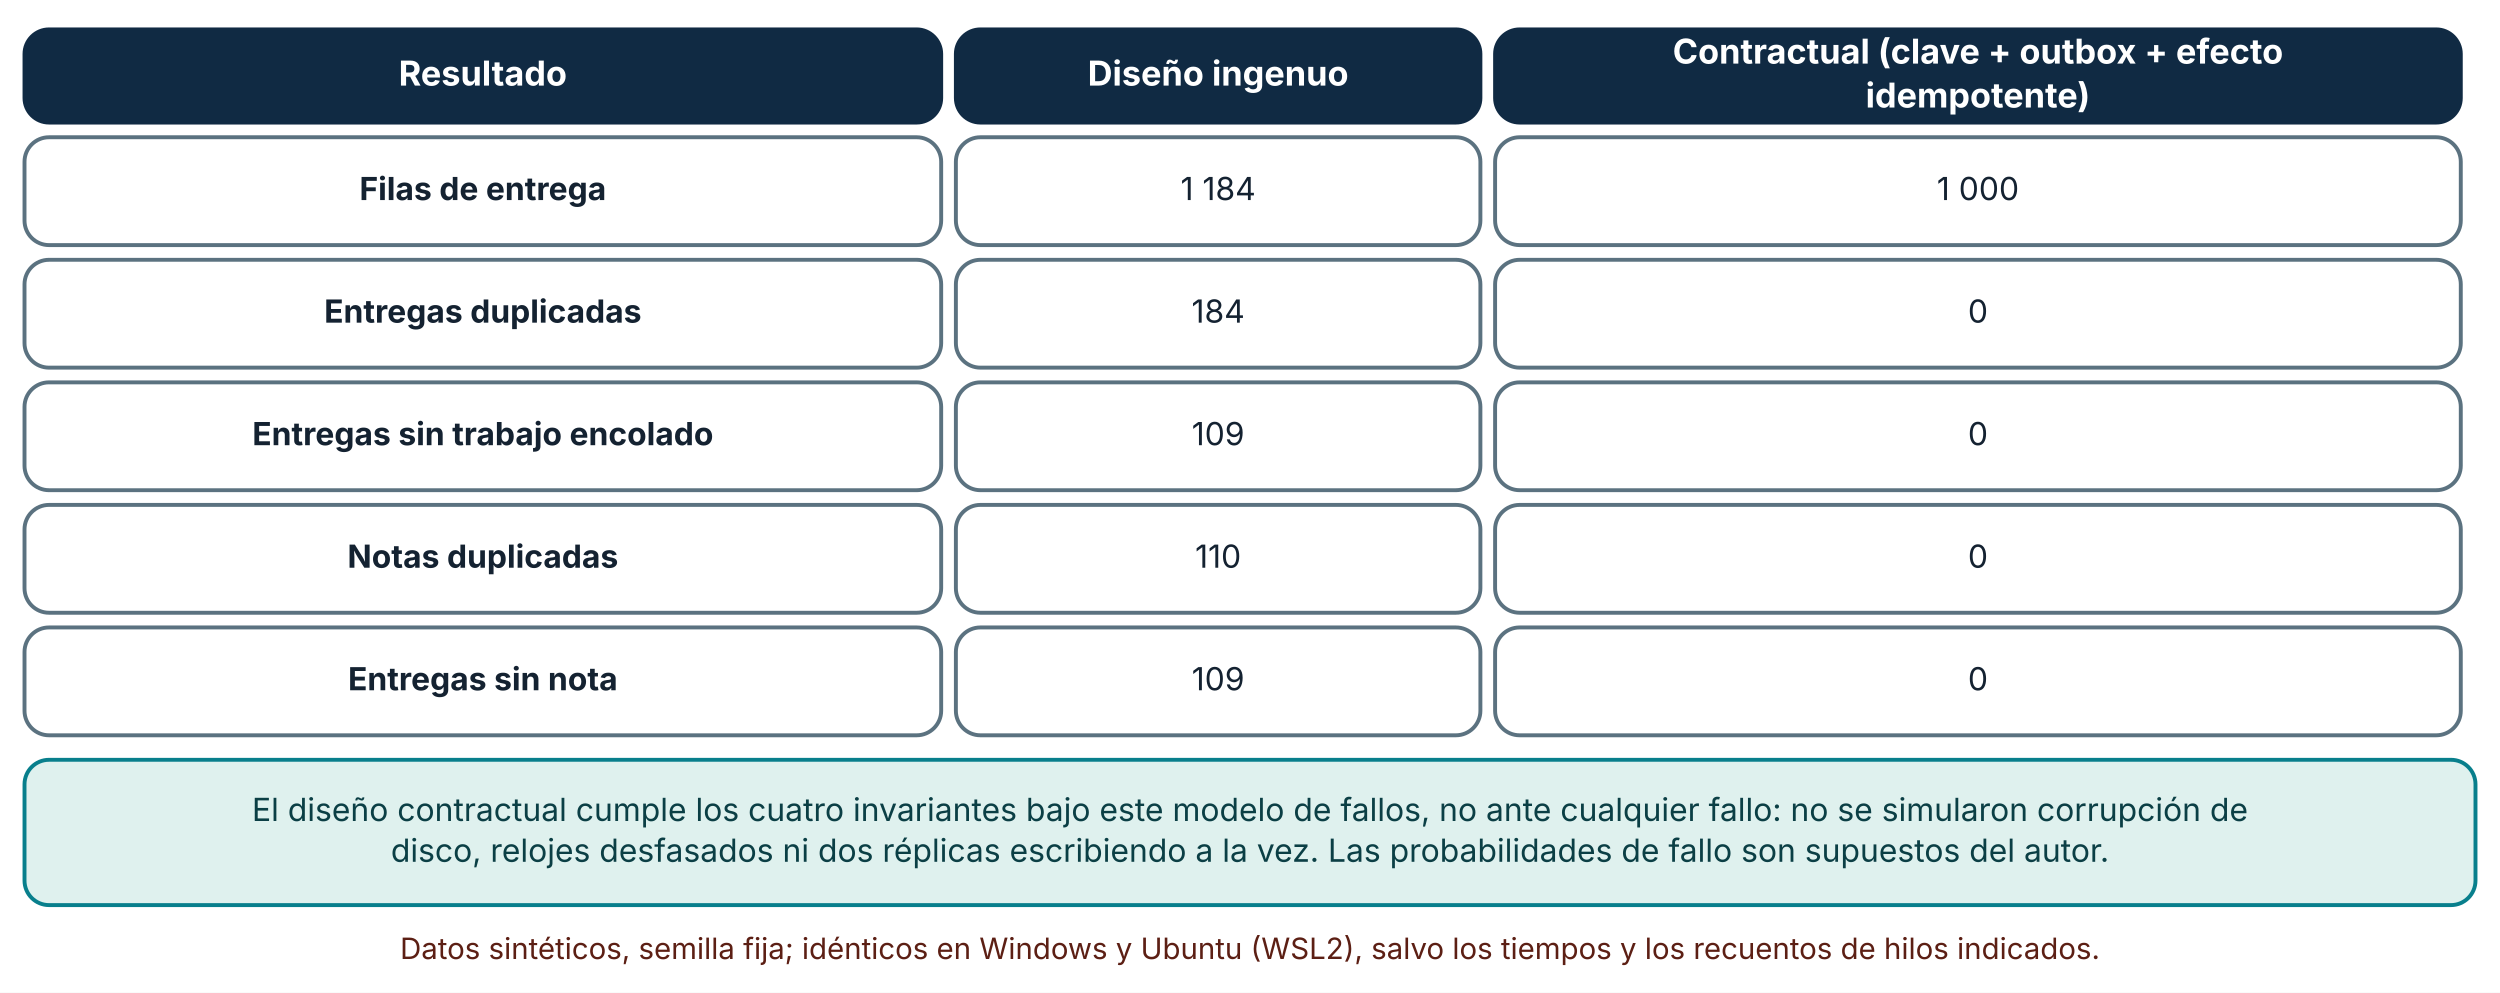
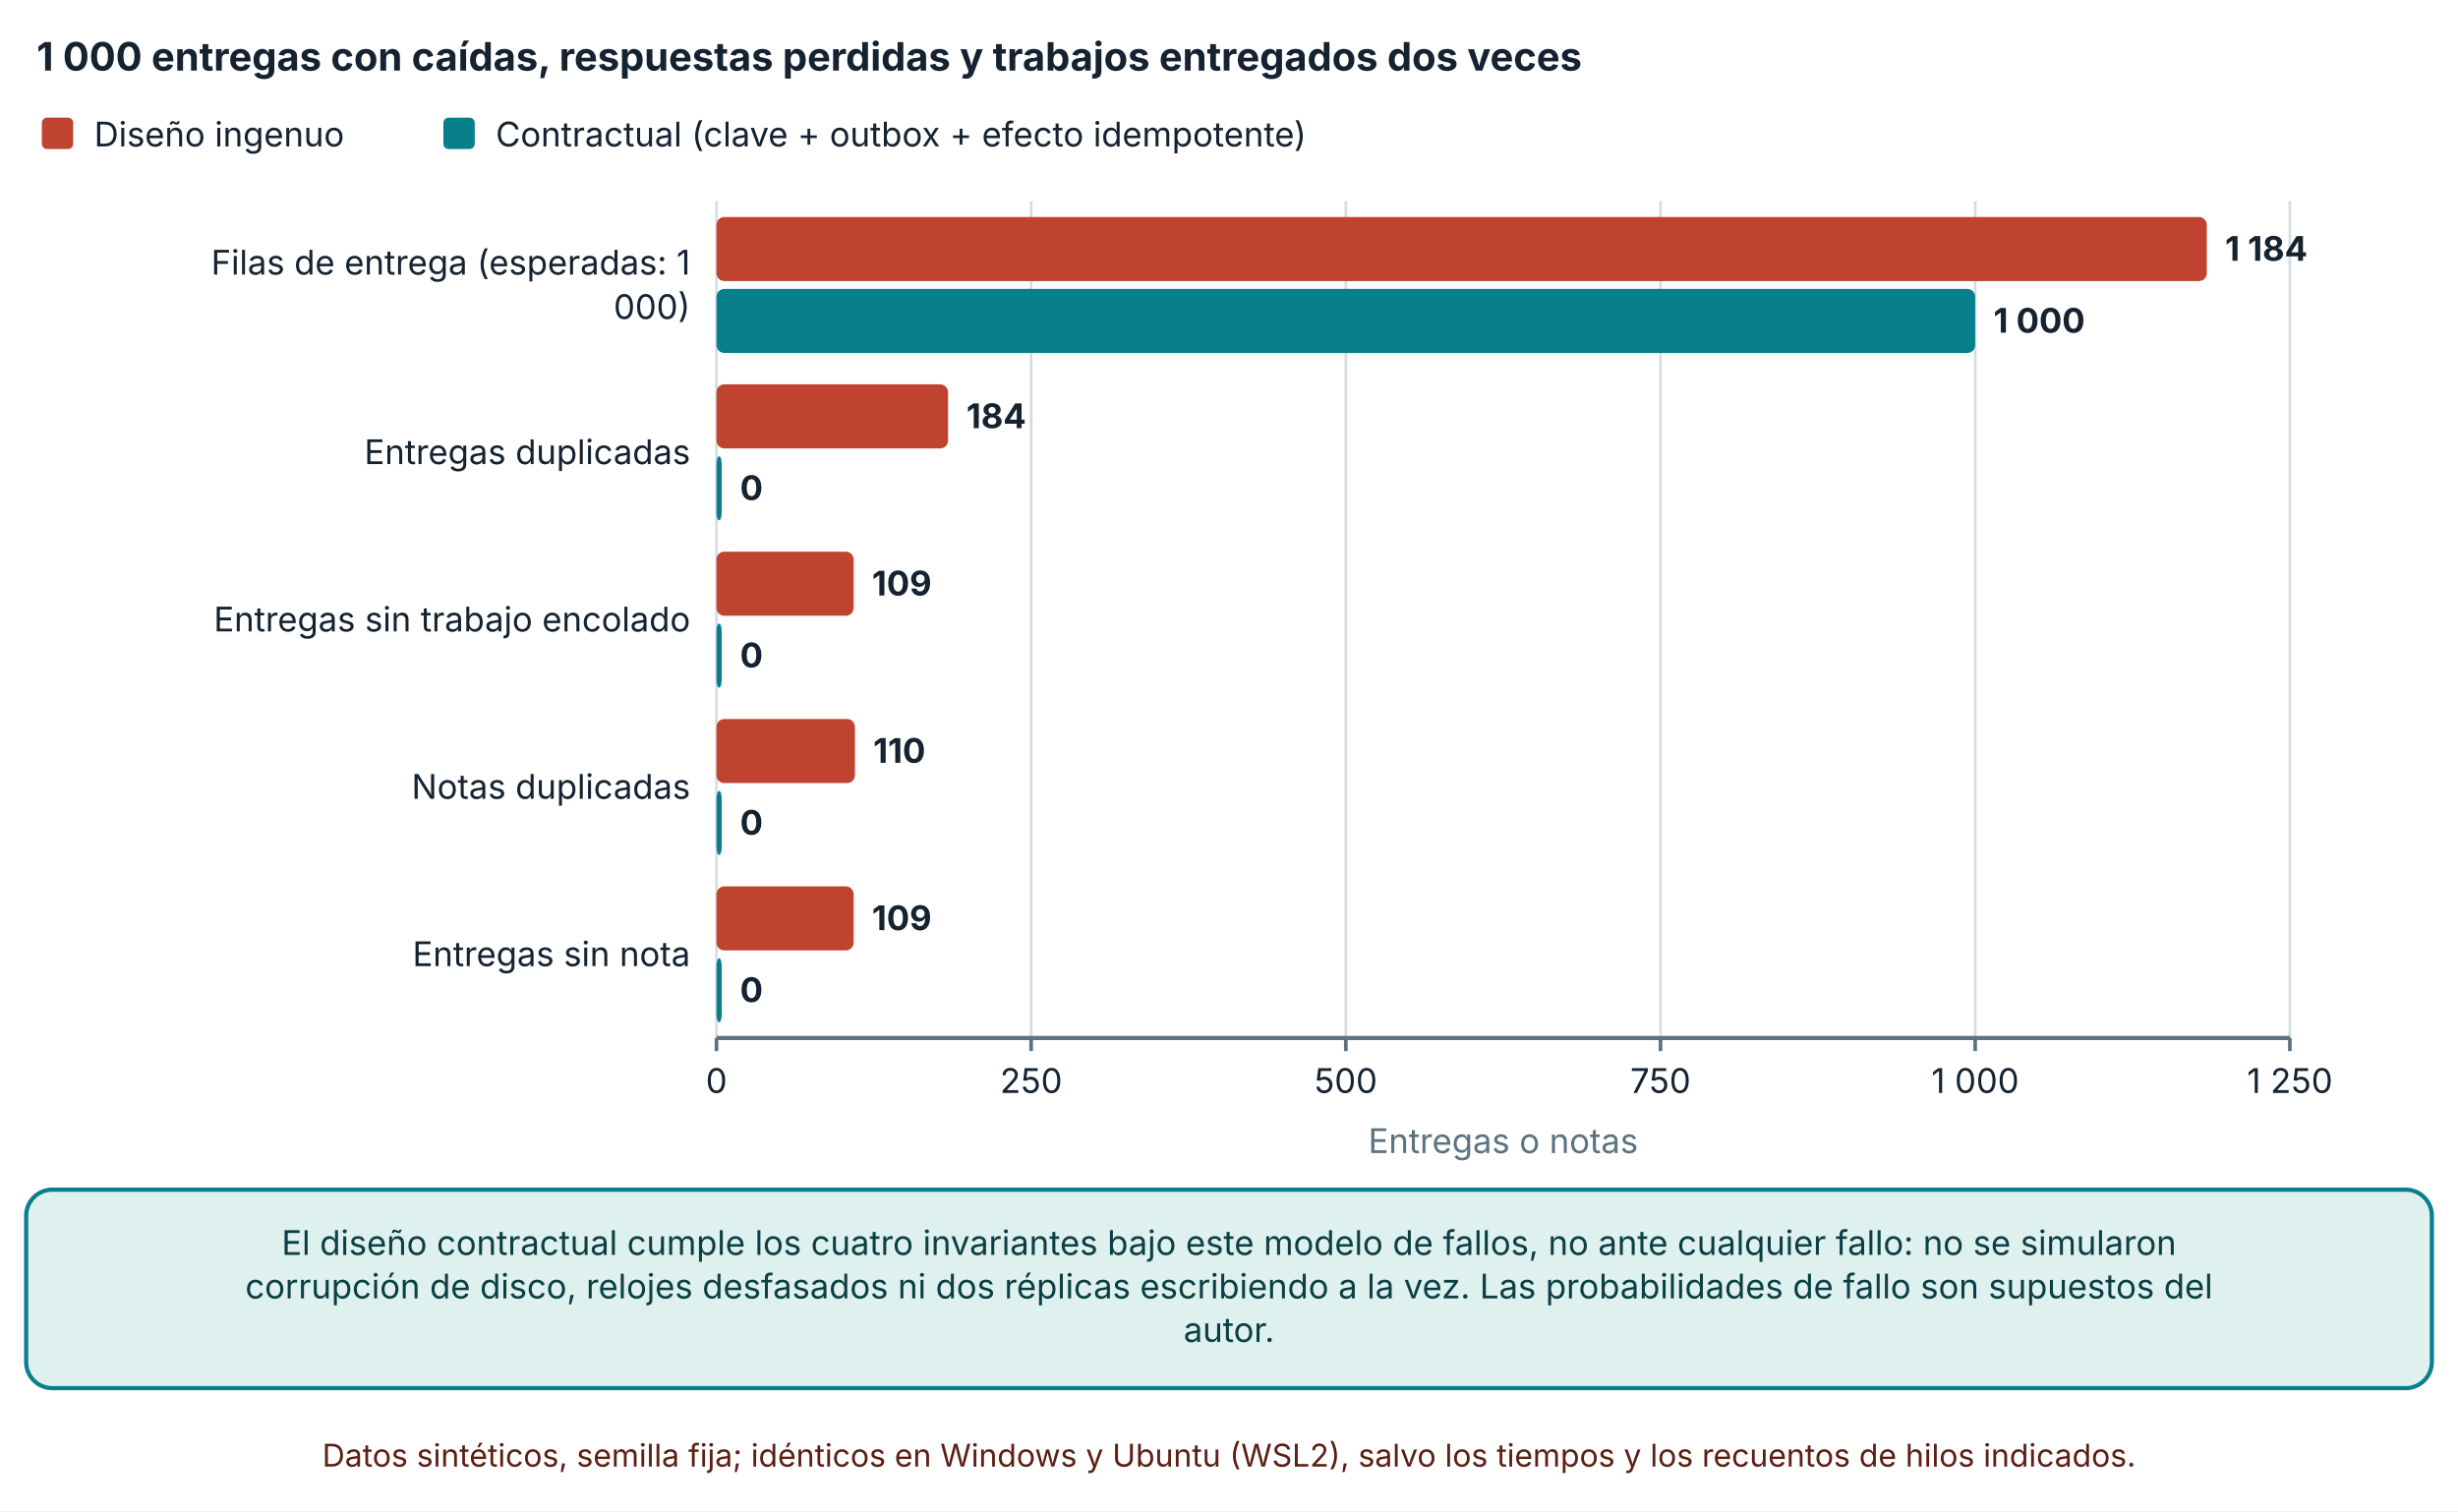
- <svg xmlns="http://www.w3.org/2000/svg" viewBox="0 0 1020 405" width="1020" height="405" role="img" aria-labelledby="t d" font-family="Inter, 'Segoe UI', system-ui, -apple-system, sans-serif">
+ <svg xmlns="http://www.w3.org/2000/svg" viewBox="0 0 940 578" width="940" height="578" role="img" aria-labelledby="t d" font-family="Inter, 'Segoe UI', system-ui, -apple-system, sans-serif">
  <defs>
    <marker id="arrow" viewBox="0 0 10 10" refX="9" refY="5" markerWidth="8" markerHeight="8" orient="auto-start-reverse">
      <path d="M0,0 L10,5 L0,10 z" fill="#32505f" />
    </marker>
    <marker id="arrow-coral" viewBox="0 0 10 10" refX="9" refY="5" markerWidth="8" markerHeight="8" orient="auto-start-reverse">
      <path d="M0,0 L10,5 L0,10 z" fill="#c0432f" />
    </marker>
  </defs>
-   <rect width="1020" height="405" fill="#ffffff" />
-   <rect x="10" y="12" width="374" height="38" rx="10" fill="#102a43" stroke="#102a43" stroke-width="1.6" />
-   <text x="197" y="34.92" font-size="14" text-anchor="middle" font-weight="700" fill="#ffffff">
-     <tspan x="197" dy="0">Resultado</tspan>
+   <rect width="940" height="578" fill="#ffffff" />
+   <text x="14" y="27" font-size="15" text-anchor="start" font-weight="700" fill="#142231">
+     <tspan x="14" dy="0">1 000 entregas con caídas, respuestas perdidas y trabajos entregados dos veces</tspan>
  </text>
-   <rect x="390" y="12" width="214" height="38" rx="10" fill="#102a43" stroke="#102a43" stroke-width="1.6" />
-   <text x="497" y="34.92" font-size="14" text-anchor="middle" font-weight="700" fill="#ffffff">
-     <tspan x="497" dy="0">Diseño ingenuo</tspan>
+   <rect x="16" y="45" width="12" height="12" rx="2" fill="#c0432f" />
+   <text x="36" y="56" font-size="13" text-anchor="start" font-weight="400" fill="#142231">
+     <tspan x="36" dy="0">Diseño ingenuo</tspan>
  </text>
-   <rect x="610" y="12" width="394" height="38" rx="10" fill="#102a43" stroke="#102a43" stroke-width="1.6" />
-   <text x="807" y="25.96" font-size="14" text-anchor="middle" font-weight="700" fill="#ffffff">
-     <tspan x="807" dy="0">Contractual (clave + outbox + efecto</tspan>
+   <rect x="169.56" y="45" width="12" height="12" rx="2" fill="#087f8c" />
+   <text x="189.56" y="56" font-size="13" text-anchor="start" font-weight="400" fill="#142231">
+     <tspan x="189.56" dy="0">Contractual (clave + outbox + efecto idempotente)</tspan>
  </text>
-   <text x="807" y="43.88" font-size="14" text-anchor="middle" font-weight="700" fill="#ffffff">
-     <tspan x="807" dy="0">idempotente)</tspan>
+   <line x1="274" y1="77" x2="274" y2="397" stroke="#d5dde1" stroke-width="1" />
+   <line x1="274" y1="397" x2="274" y2="402" stroke="#5b7280" stroke-width="1.4" />
+   <text x="274" y="418" font-size="13" text-anchor="middle" font-weight="400" fill="#142231">
+     <tspan x="274" dy="0">0</tspan>
  </text>
-   <rect x="10" y="56" width="374" height="44" rx="10" fill="#ffffff" stroke="#5b7280" stroke-width="1.6" />
-   <text x="197" y="81.64" font-size="13" text-anchor="middle" font-weight="700" fill="#142231">
-     <tspan x="197" dy="0">Filas de entrega</tspan>
+   <line x1="394.34" y1="77" x2="394.34" y2="397" stroke="#d5dde1" stroke-width="1" />
+   <line x1="394.34" y1="397" x2="394.34" y2="402" stroke="#5b7280" stroke-width="1.4" />
+   <text x="394.34" y="418" font-size="13" text-anchor="middle" font-weight="400" fill="#142231">
+     <tspan x="394.34" dy="0">250</tspan>
  </text>
-   <rect x="390" y="56" width="214" height="44" rx="10" fill="#ffffff" stroke="#5b7280" stroke-width="1.6" />
-   <text x="497" y="81.64" font-size="13" text-anchor="middle" font-weight="400" fill="#142231">
-     <tspan x="497" dy="0">1 184</tspan>
+   <line x1="514.68" y1="77" x2="514.68" y2="397" stroke="#d5dde1" stroke-width="1" />
+   <line x1="514.68" y1="397" x2="514.68" y2="402" stroke="#5b7280" stroke-width="1.4" />
+   <text x="514.68" y="418" font-size="13" text-anchor="middle" font-weight="400" fill="#142231">
+     <tspan x="514.68" dy="0">500</tspan>
  </text>
-   <rect x="610" y="56" width="394" height="44" rx="10" fill="#ffffff" stroke="#5b7280" stroke-width="1.6" />
-   <text x="807" y="81.64" font-size="13" text-anchor="middle" font-weight="400" fill="#142231">
-     <tspan x="807" dy="0">1 000</tspan>
+   <line x1="635.02" y1="77" x2="635.02" y2="397" stroke="#d5dde1" stroke-width="1" />
+   <line x1="635.02" y1="397" x2="635.02" y2="402" stroke="#5b7280" stroke-width="1.4" />
+   <text x="635.02" y="418" font-size="13" text-anchor="middle" font-weight="400" fill="#142231">
+     <tspan x="635.02" dy="0">750</tspan>
  </text>
-   <rect x="10" y="106" width="374" height="44" rx="10" fill="#ffffff" stroke="#5b7280" stroke-width="1.6" />
-   <text x="197" y="131.64" font-size="13" text-anchor="middle" font-weight="700" fill="#142231">
-     <tspan x="197" dy="0">Entregas duplicadas</tspan>
+   <line x1="755.36" y1="77" x2="755.36" y2="397" stroke="#d5dde1" stroke-width="1" />
+   <line x1="755.36" y1="397" x2="755.36" y2="402" stroke="#5b7280" stroke-width="1.4" />
+   <text x="755.36" y="418" font-size="13" text-anchor="middle" font-weight="400" fill="#142231">
+     <tspan x="755.36" dy="0">1 000</tspan>
  </text>
-   <rect x="390" y="106" width="214" height="44" rx="10" fill="#ffffff" stroke="#5b7280" stroke-width="1.6" />
-   <text x="497" y="131.64" font-size="13" text-anchor="middle" font-weight="400" fill="#142231">
-     <tspan x="497" dy="0">184</tspan>
+   <line x1="875.7" y1="77" x2="875.7" y2="397" stroke="#d5dde1" stroke-width="1" />
+   <line x1="875.7" y1="397" x2="875.7" y2="402" stroke="#5b7280" stroke-width="1.4" />
+   <text x="875.7" y="418" font-size="13" text-anchor="middle" font-weight="400" fill="#142231">
+     <tspan x="875.7" dy="0">1 250</tspan>
  </text>
-   <rect x="610" y="106" width="394" height="44" rx="10" fill="#ffffff" stroke="#5b7280" stroke-width="1.6" />
-   <text x="807" y="131.64" font-size="13" text-anchor="middle" font-weight="400" fill="#142231">
-     <tspan x="807" dy="0">0</tspan>
+   <line x1="274" y1="397" x2="875.7" y2="397" stroke="#5b7280" stroke-width="1.6" />
+   <text x="264" y="105" font-size="13" text-anchor="end" font-weight="400" fill="#142231">
+     <tspan x="264" dy="0">Filas de entrega (esperadas: 1</tspan>
  </text>
-   <rect x="10" y="156" width="374" height="44" rx="10" fill="#ffffff" stroke="#5b7280" stroke-width="1.6" />
-   <text x="197" y="181.64" font-size="13" text-anchor="middle" font-weight="700" fill="#142231">
-     <tspan x="197" dy="0">Entregas sin trabajo encolado</tspan>
+   <text x="264" y="122" font-size="13" text-anchor="end" font-weight="400" fill="#142231">
+     <tspan x="264" dy="0">000)</tspan>
  </text>
-   <rect x="390" y="156" width="214" height="44" rx="10" fill="#ffffff" stroke="#5b7280" stroke-width="1.6" />
-   <text x="497" y="181.64" font-size="13" text-anchor="middle" font-weight="400" fill="#142231">
-     <tspan x="497" dy="0">109</tspan>
+   <text x="264" y="177.5" font-size="13" text-anchor="end" font-weight="400" fill="#142231">
+     <tspan x="264" dy="0">Entregas duplicadas</tspan>
  </text>
-   <rect x="610" y="156" width="394" height="44" rx="10" fill="#ffffff" stroke="#5b7280" stroke-width="1.6" />
-   <text x="807" y="181.64" font-size="13" text-anchor="middle" font-weight="400" fill="#142231">
-     <tspan x="807" dy="0">0</tspan>
+   <text x="264" y="241.5" font-size="13" text-anchor="end" font-weight="400" fill="#142231">
+     <tspan x="264" dy="0">Entregas sin trabajo encolado</tspan>
  </text>
-   <rect x="10" y="206" width="374" height="44" rx="10" fill="#ffffff" stroke="#5b7280" stroke-width="1.6" />
-   <text x="197" y="231.64" font-size="13" text-anchor="middle" font-weight="700" fill="#142231">
-     <tspan x="197" dy="0">Notas duplicadas</tspan>
+   <text x="264" y="305.5" font-size="13" text-anchor="end" font-weight="400" fill="#142231">
+     <tspan x="264" dy="0">Notas duplicadas</tspan>
  </text>
-   <rect x="390" y="206" width="214" height="44" rx="10" fill="#ffffff" stroke="#5b7280" stroke-width="1.6" />
-   <text x="497" y="231.64" font-size="13" text-anchor="middle" font-weight="400" fill="#142231">
-     <tspan x="497" dy="0">110</tspan>
+   <text x="264" y="369.5" font-size="13" text-anchor="end" font-weight="400" fill="#142231">
+     <tspan x="264" dy="0">Entregas sin nota</tspan>
  </text>
-   <rect x="610" y="206" width="394" height="44" rx="10" fill="#ffffff" stroke="#5b7280" stroke-width="1.6" />
-   <text x="807" y="231.64" font-size="13" text-anchor="middle" font-weight="400" fill="#142231">
-     <tspan x="807" dy="0">0</tspan>
+   <rect x="274" y="83" width="569.93" height="24.5" rx="3" fill="#c0432f" />
+   <text x="850.93" y="99.75" font-size="13" text-anchor="start" font-weight="700" fill="#142231">
+     <tspan x="850.93" dy="0">1 184</tspan>
  </text>
-   <rect x="10" y="256" width="374" height="44" rx="10" fill="#ffffff" stroke="#5b7280" stroke-width="1.6" />
-   <text x="197" y="281.64" font-size="13" text-anchor="middle" font-weight="700" fill="#142231">
-     <tspan x="197" dy="0">Entregas sin nota</tspan>
+   <rect x="274" y="110.5" width="481.36" height="24.5" rx="3" fill="#087f8c" />
+   <text x="762.36" y="127.25" font-size="13" text-anchor="start" font-weight="700" fill="#142231">
+     <tspan x="762.36" dy="0">1 000</tspan>
  </text>
-   <rect x="390" y="256" width="214" height="44" rx="10" fill="#ffffff" stroke="#5b7280" stroke-width="1.6" />
-   <text x="497" y="281.64" font-size="13" text-anchor="middle" font-weight="400" fill="#142231">
-     <tspan x="497" dy="0">109</tspan>
+   <rect x="274" y="147" width="88.57" height="24.5" rx="3" fill="#c0432f" />
+   <text x="369.57" y="163.75" font-size="13" text-anchor="start" font-weight="700" fill="#142231">
+     <tspan x="369.57" dy="0">184</tspan>
  </text>
-   <rect x="610" y="256" width="394" height="44" rx="10" fill="#ffffff" stroke="#5b7280" stroke-width="1.6" />
-   <text x="807" y="281.64" font-size="13" text-anchor="middle" font-weight="400" fill="#142231">
-     <tspan x="807" dy="0">0</tspan>
+   <rect x="274" y="174.5" width="2" height="24.5" rx="3" fill="#087f8c" />
+   <text x="283" y="191.25" font-size="13" text-anchor="start" font-weight="700" fill="#142231">
+     <tspan x="283" dy="0">0</tspan>
  </text>
-   <rect x="10" y="310" width="1000" height="59.28" rx="10" fill="#dff1ee" stroke="#087f8c" stroke-width="1.6" />
-   <text x="510" y="334.96" font-size="13" text-anchor="middle" font-weight="400" fill="#0b3f45">
-     <tspan x="510" dy="0">El diseño contractual cumple los cuatro invariantes bajo este modelo de fallos, no ante cualquier fallo: no se simularon corrupción de</tspan>
+   <rect x="274" y="211" width="52.468" height="24.5" rx="3" fill="#c0432f" />
+   <text x="333.468" y="227.75" font-size="13" text-anchor="start" font-weight="700" fill="#142231">
+     <tspan x="333.468" dy="0">109</tspan>
  </text>
-   <text x="510" y="351.6" font-size="13" text-anchor="middle" font-weight="400" fill="#0b3f45">
-     <tspan x="510" dy="0">disco, relojes desfasados ni dos réplicas escribiendo a la vez. Las probabilidades de fallo son supuestos del autor.</tspan>
+   <rect x="274" y="238.5" width="2" height="24.5" rx="3" fill="#087f8c" />
+   <text x="283" y="255.25" font-size="13" text-anchor="start" font-weight="700" fill="#142231">
+     <tspan x="283" dy="0">0</tspan>
  </text>
-   <text x="510" y="391.28" font-size="12" text-anchor="middle" font-weight="400" fill="#5c1f14">
-     <tspan x="510" dy="0">Datos sintéticos, semilla fija; idénticos en Windows y Ubuntu (WSL2), salvo los tiempos y los recuentos de hilos indicados.</tspan>
+   <rect x="274" y="275" width="52.95" height="24.5" rx="3" fill="#c0432f" />
+   <text x="333.95" y="291.75" font-size="13" text-anchor="start" font-weight="700" fill="#142231">
+     <tspan x="333.95" dy="0">110</tspan>
+   </text>
+   <rect x="274" y="302.5" width="2" height="24.5" rx="3" fill="#087f8c" />
+   <text x="283" y="319.25" font-size="13" text-anchor="start" font-weight="700" fill="#142231">
+     <tspan x="283" dy="0">0</tspan>
+   </text>
+   <rect x="274" y="339" width="52.468" height="24.5" rx="3" fill="#c0432f" />
+   <text x="333.468" y="355.75" font-size="13" text-anchor="start" font-weight="700" fill="#142231">
+     <tspan x="333.468" dy="0">109</tspan>
+   </text>
+   <rect x="274" y="366.5" width="2" height="24.5" rx="3" fill="#087f8c" />
+   <text x="283" y="383.25" font-size="13" text-anchor="start" font-weight="700" fill="#142231">
+     <tspan x="283" dy="0">0</tspan>
+   </text>
+   <text x="574.85" y="441" font-size="13" text-anchor="middle" font-weight="400" fill="#5b7280">
+     <tspan x="574.85" dy="0">Entregas o notas</tspan>
+   </text>
+   <rect x="10" y="455" width="920" height="75.92" rx="10" fill="#dff1ee" stroke="#087f8c" stroke-width="1.6" />
+   <text x="470" y="479.96" font-size="13" text-anchor="middle" font-weight="400" fill="#0b3f45">
+     <tspan x="470" dy="0">El diseño contractual cumple los cuatro invariantes bajo este modelo de fallos, no ante cualquier fallo: no se simularon</tspan>
+   </text>
+   <text x="470" y="496.6" font-size="13" text-anchor="middle" font-weight="400" fill="#0b3f45">
+     <tspan x="470" dy="0">corrupción de disco, relojes desfasados ni dos réplicas escribiendo a la vez. Las probabilidades de fallo son supuestos del</tspan>
+   </text>
+   <text x="470" y="513.24" font-size="13" text-anchor="middle" font-weight="400" fill="#0b3f45">
+     <tspan x="470" dy="0">autor.</tspan>
+   </text>
+   <text x="470" y="560.92" font-size="12" text-anchor="middle" font-weight="400" fill="#5c1f14">
+     <tspan x="470" dy="0">Datos sintéticos, semilla fija; idénticos en Windows y Ubuntu (WSL2), salvo los tiempos y los recuentos de hilos indicados.</tspan>
  </text>
</svg>
